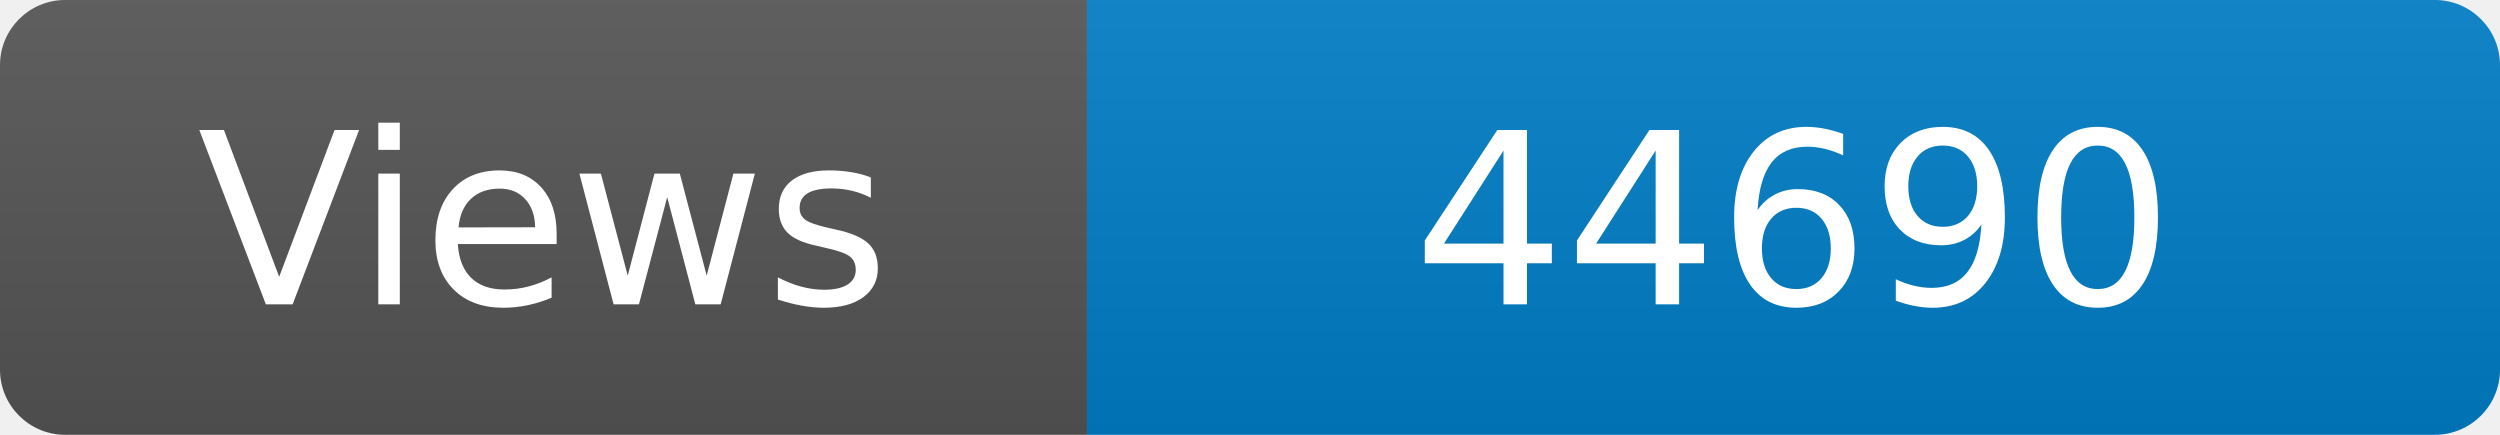
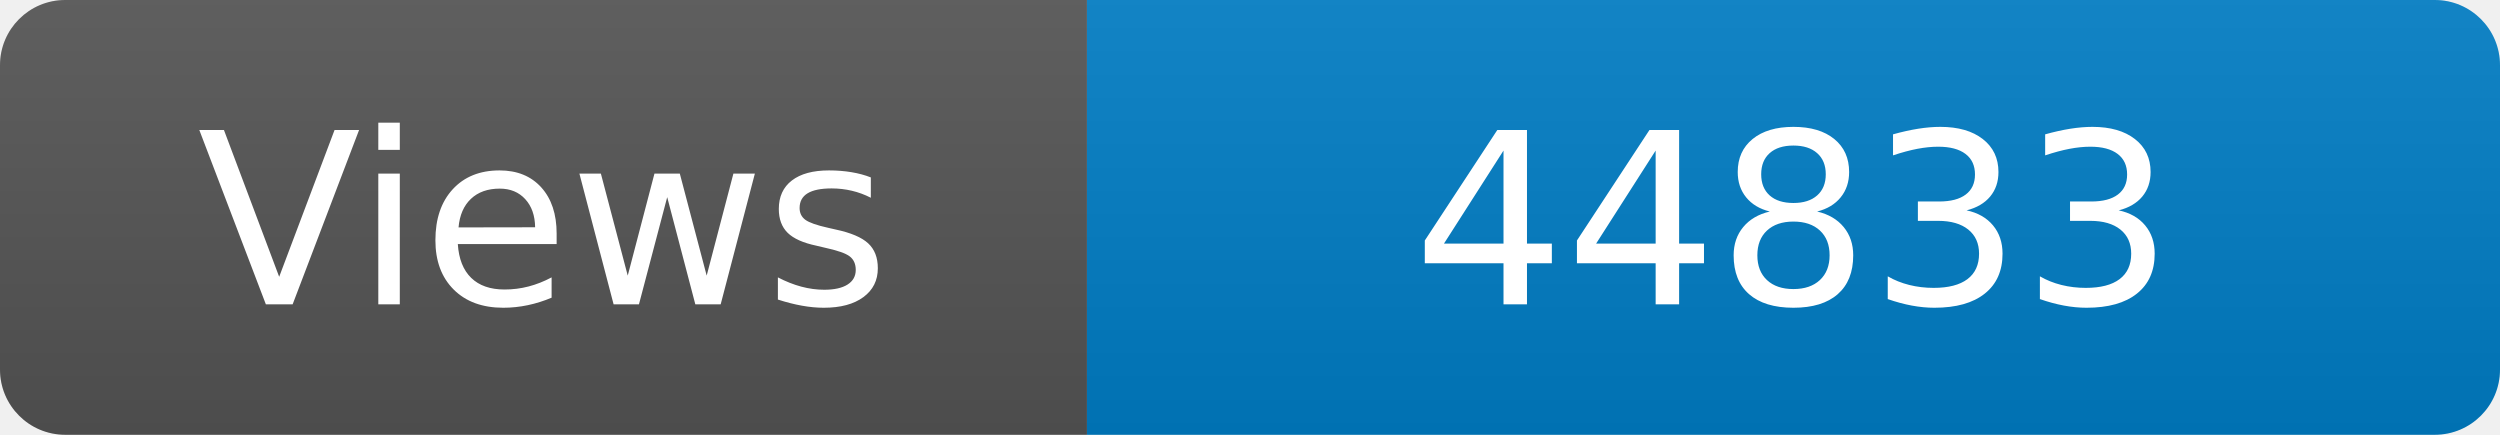
<svg xmlns="http://www.w3.org/2000/svg" width="115" height="20" role="img" aria-label="Maintained?: yes">
  <linearGradient id="s" x2="0" y2="100%">
    <stop offset="0" stop-color="#bbb" stop-opacity=".1" />
    <stop offset="1" stop-opacity=".1" />
  </linearGradient>
  <clipPath id="r">
    <rect width="115" height="20" rx="3" fill="#fff" />
  </clipPath>
  <g clip-path="url(#r)">
    <rect width="50" height="20" fill="#555" />
    <rect x="50" width="160" height="20" fill="#007ec6" />
    <rect width="115" height="20" fill="url(#s)" />
  </g>
  <g fill="#fff" text-anchor="middle" font-family="Verdana,Geneva,DejaVu Sans,sans-serif" font-size="110">
    <text x="250" y="140" transform="scale(.1)" fill="#fff">Views</text>
-     <text x="825" y="140" transform="scale(.1)" fill="#fff">44690</text>
+     <text x="825" y="140" transform="scale(.1)" fill="#fff">44833</text>
  </g>
</svg>
